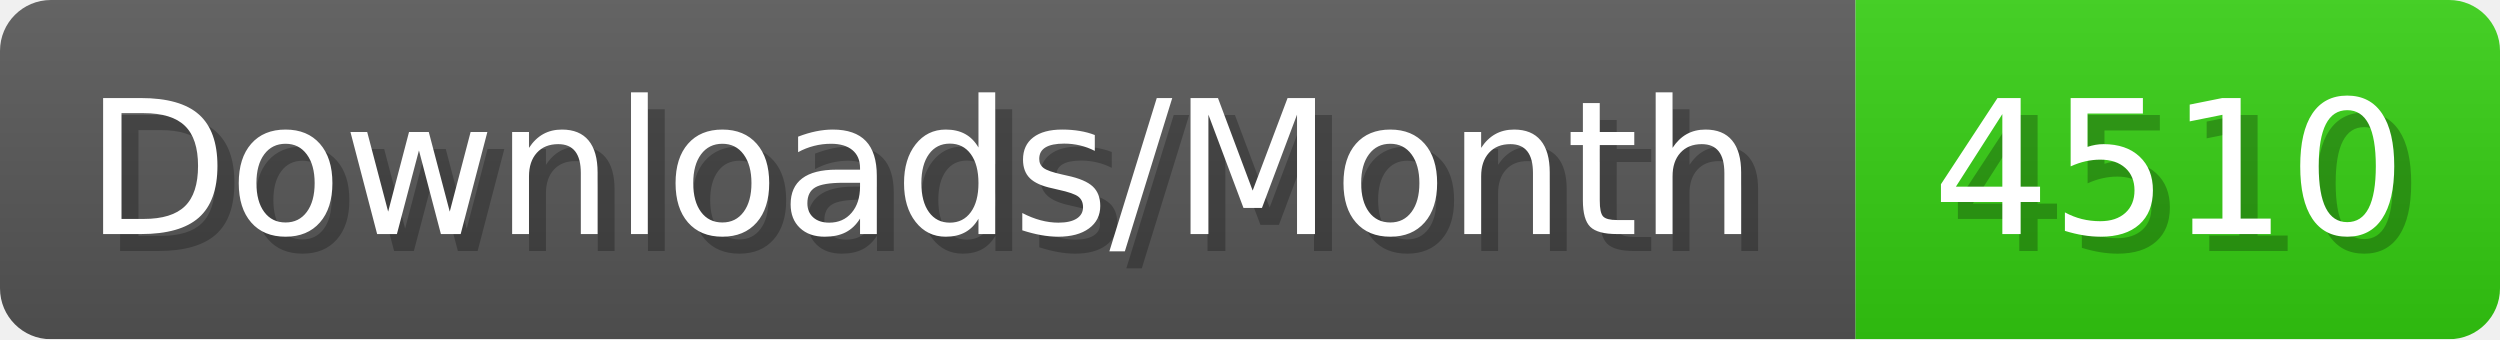
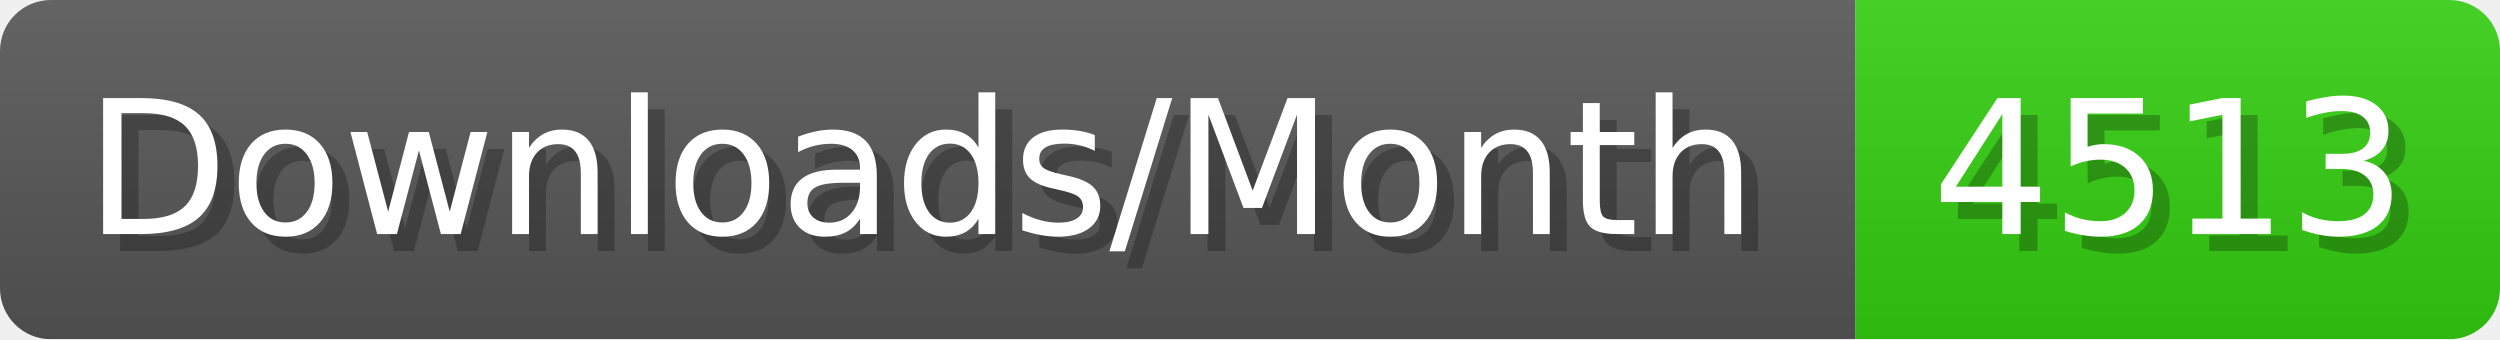
- <svg xmlns="http://www.w3.org/2000/svg" width="147.4" height="20" viewBox="0 0 1474 200" role="img" aria-label="Downloads/Month: 4510">
+ <svg xmlns="http://www.w3.org/2000/svg" width="147.4" height="20" viewBox="0 0 1474 200" role="img" aria-label="Downloads/Month: 4513">
  <linearGradient id="YlXUI" x2="0" y2="100%">
    <stop offset="0" stop-opacity=".1" stop-color="#EEE" />
    <stop offset="1" stop-opacity=".1" />
  </linearGradient>
  <mask id="JHhop">
    <rect width="1474" height="200" rx="30" fill="#FFF" />
  </mask>
  <g mask="url(#JHhop)">
    <rect width="1094" height="200" fill="#555" />
    <rect width="380" height="200" fill="#3C1" x="1094" />
    <rect width="1474" height="200" fill="url(#YlXUI)" />
  </g>
  <g aria-hidden="true" fill="#fff" text-anchor="start" font-family="Verdana,DejaVu Sans,sans-serif" font-size="110">
    <text x="60" y="148" textLength="994" fill="#000" opacity="0.25">Downloads/Month</text>
    <text x="50" y="138" textLength="994">Downloads/Month</text>
-     <text x="1149" y="148" textLength="280" fill="#000" opacity="0.25">4510</text>
-     <text x="1139" y="138" textLength="280">4510</text>
+     <text x="1149" y="148" textLength="280" fill="#000" opacity="0.25">4513</text>
+     <text x="1139" y="138" textLength="280">4513</text>
  </g>
</svg>
